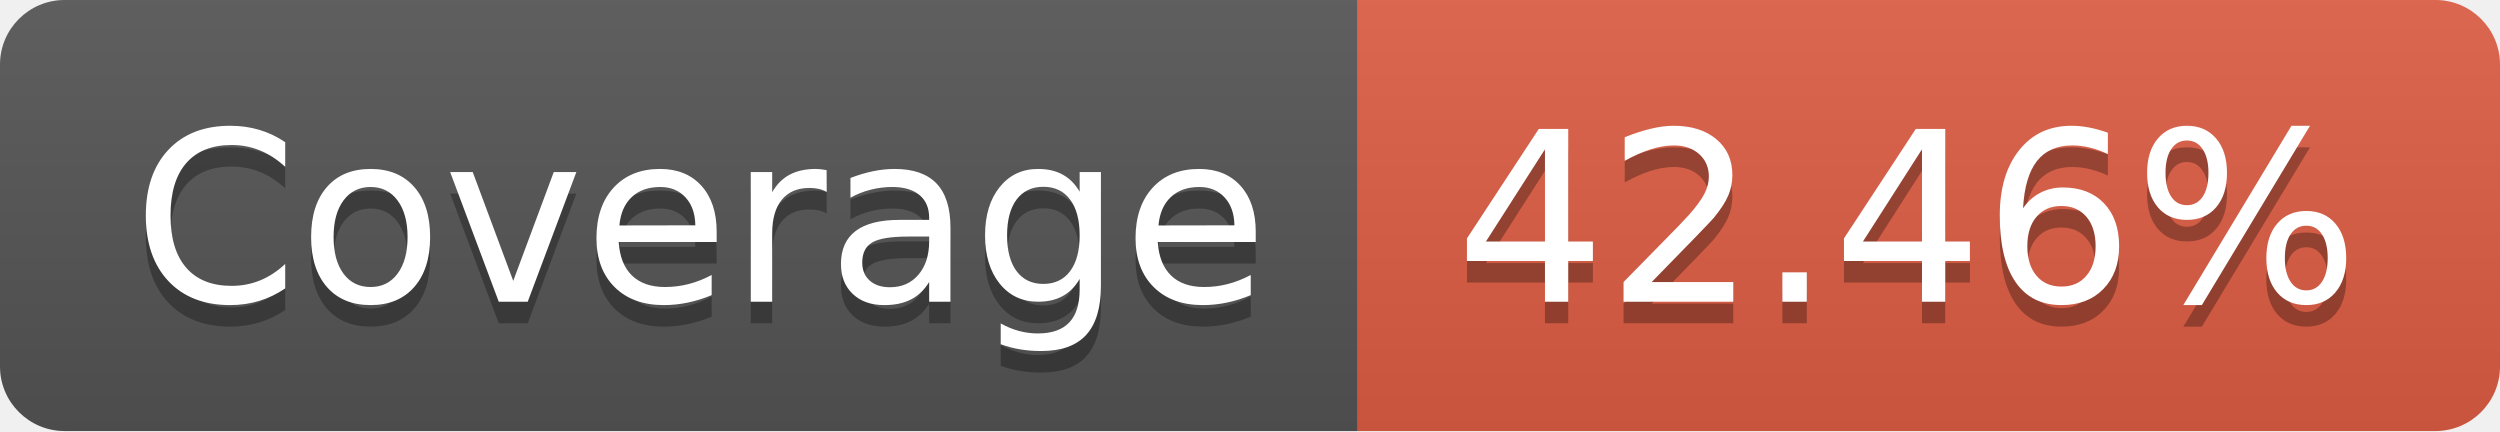
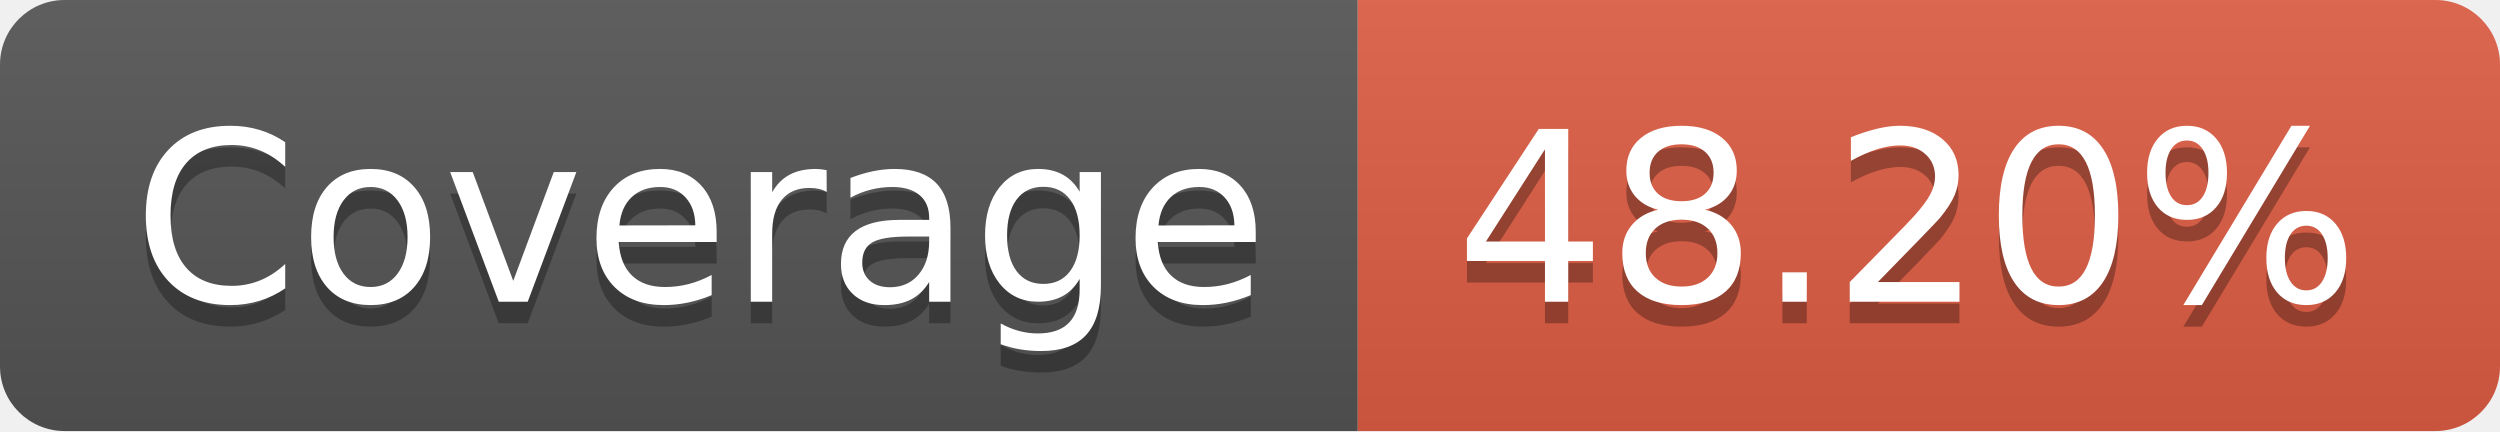
- <svg xmlns="http://www.w3.org/2000/svg" width="116" height="20" role="img" aria-label="Coverage: 42.46%">
+ <svg xmlns="http://www.w3.org/2000/svg" width="116" height="20" role="img" aria-label="Coverage: 48.20%">
  <linearGradient id="s" x2="0" y2="100%">
    <stop offset="0" stop-color="#bbb" stop-opacity=".1" />
    <stop offset="1" stop-opacity=".1" />
  </linearGradient>
  <clipPath id="r">
    <rect width="116" height="20" rx="3" fill="#fff" />
  </clipPath>
  <g clip-path="url(#r)">
    <rect width="63" height="20" fill="#555" />
    <rect x="63" width="53" height="20" fill="#e05d44" />
    <rect width="116" height="20" fill="url(#s)" />
  </g>
  <g fill="#fff" text-anchor="middle" font-family="Verdana,Geneva,DejaVu Sans,sans-serif" text-rendering="geometricPrecision" font-size="110">
    <text aria-hidden="true" x="325" y="150" fill="#010101" fill-opacity=".3" transform="scale(.1)" textLength="530">Coverage</text>
    <text x="325" y="140" transform="scale(.1)" fill="#fff" textLength="530">Coverage</text>
-     <text aria-hidden="true" x="885" y="150" fill="#010101" fill-opacity=".3" transform="scale(.1)" textLength="430">42.46%</text>
-     <text x="885" y="140" transform="scale(.1)" fill="#fff" textLength="430">42.46%</text>
+     <text aria-hidden="true" x="885" y="150" fill="#010101" fill-opacity=".3" transform="scale(.1)" textLength="430">48.20%</text>
+     <text x="885" y="140" transform="scale(.1)" fill="#fff" textLength="430">48.20%</text>
  </g>
</svg>
